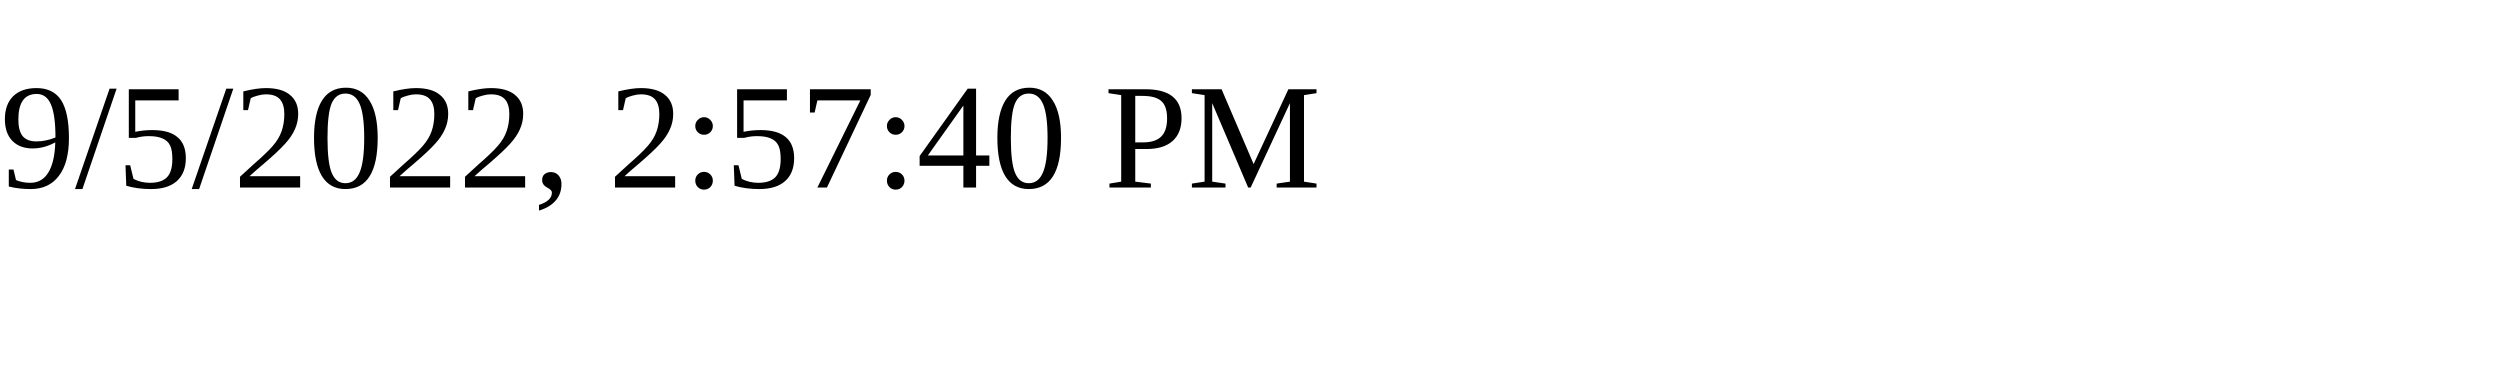
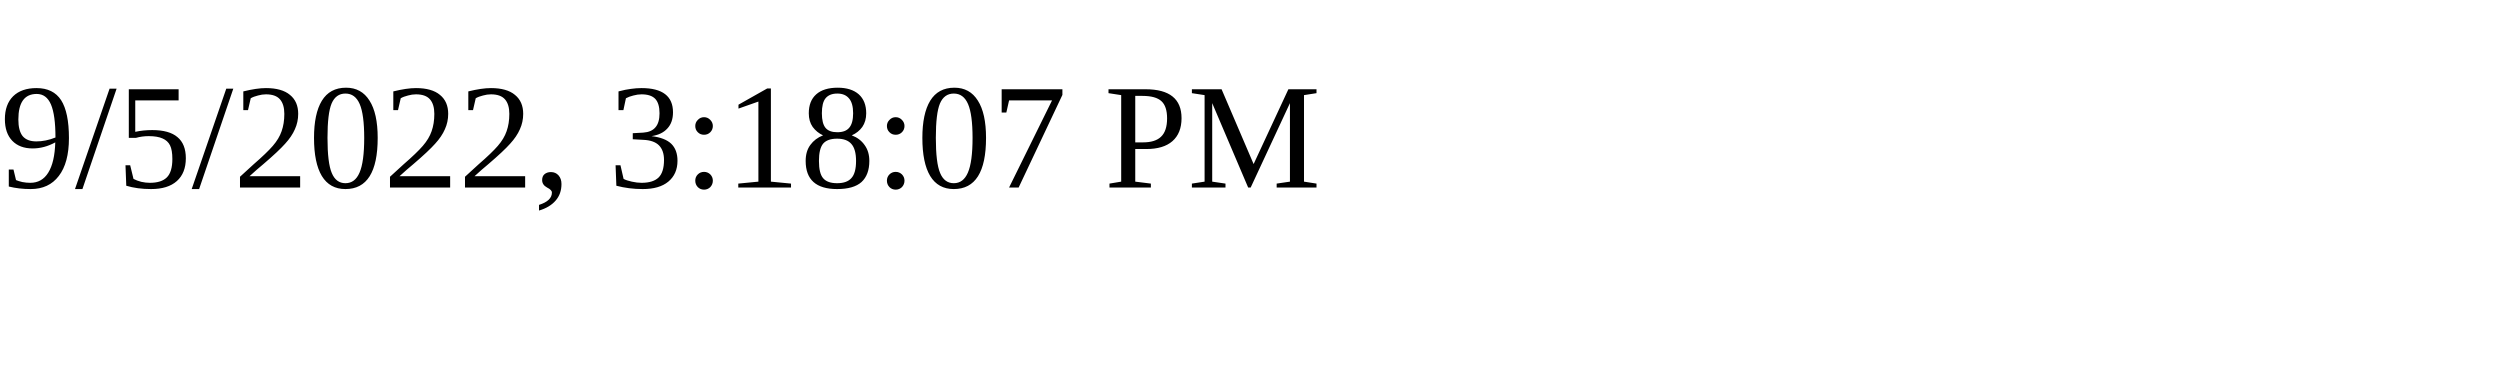
<svg xmlns="http://www.w3.org/2000/svg" height="30" width="200">
-   <text x="0" y="15">9/5/2022, 2:57:40 PM</text>
+   <text x="0" y="15">9/5/2022, 3:18:07 PM</text>
</svg>
